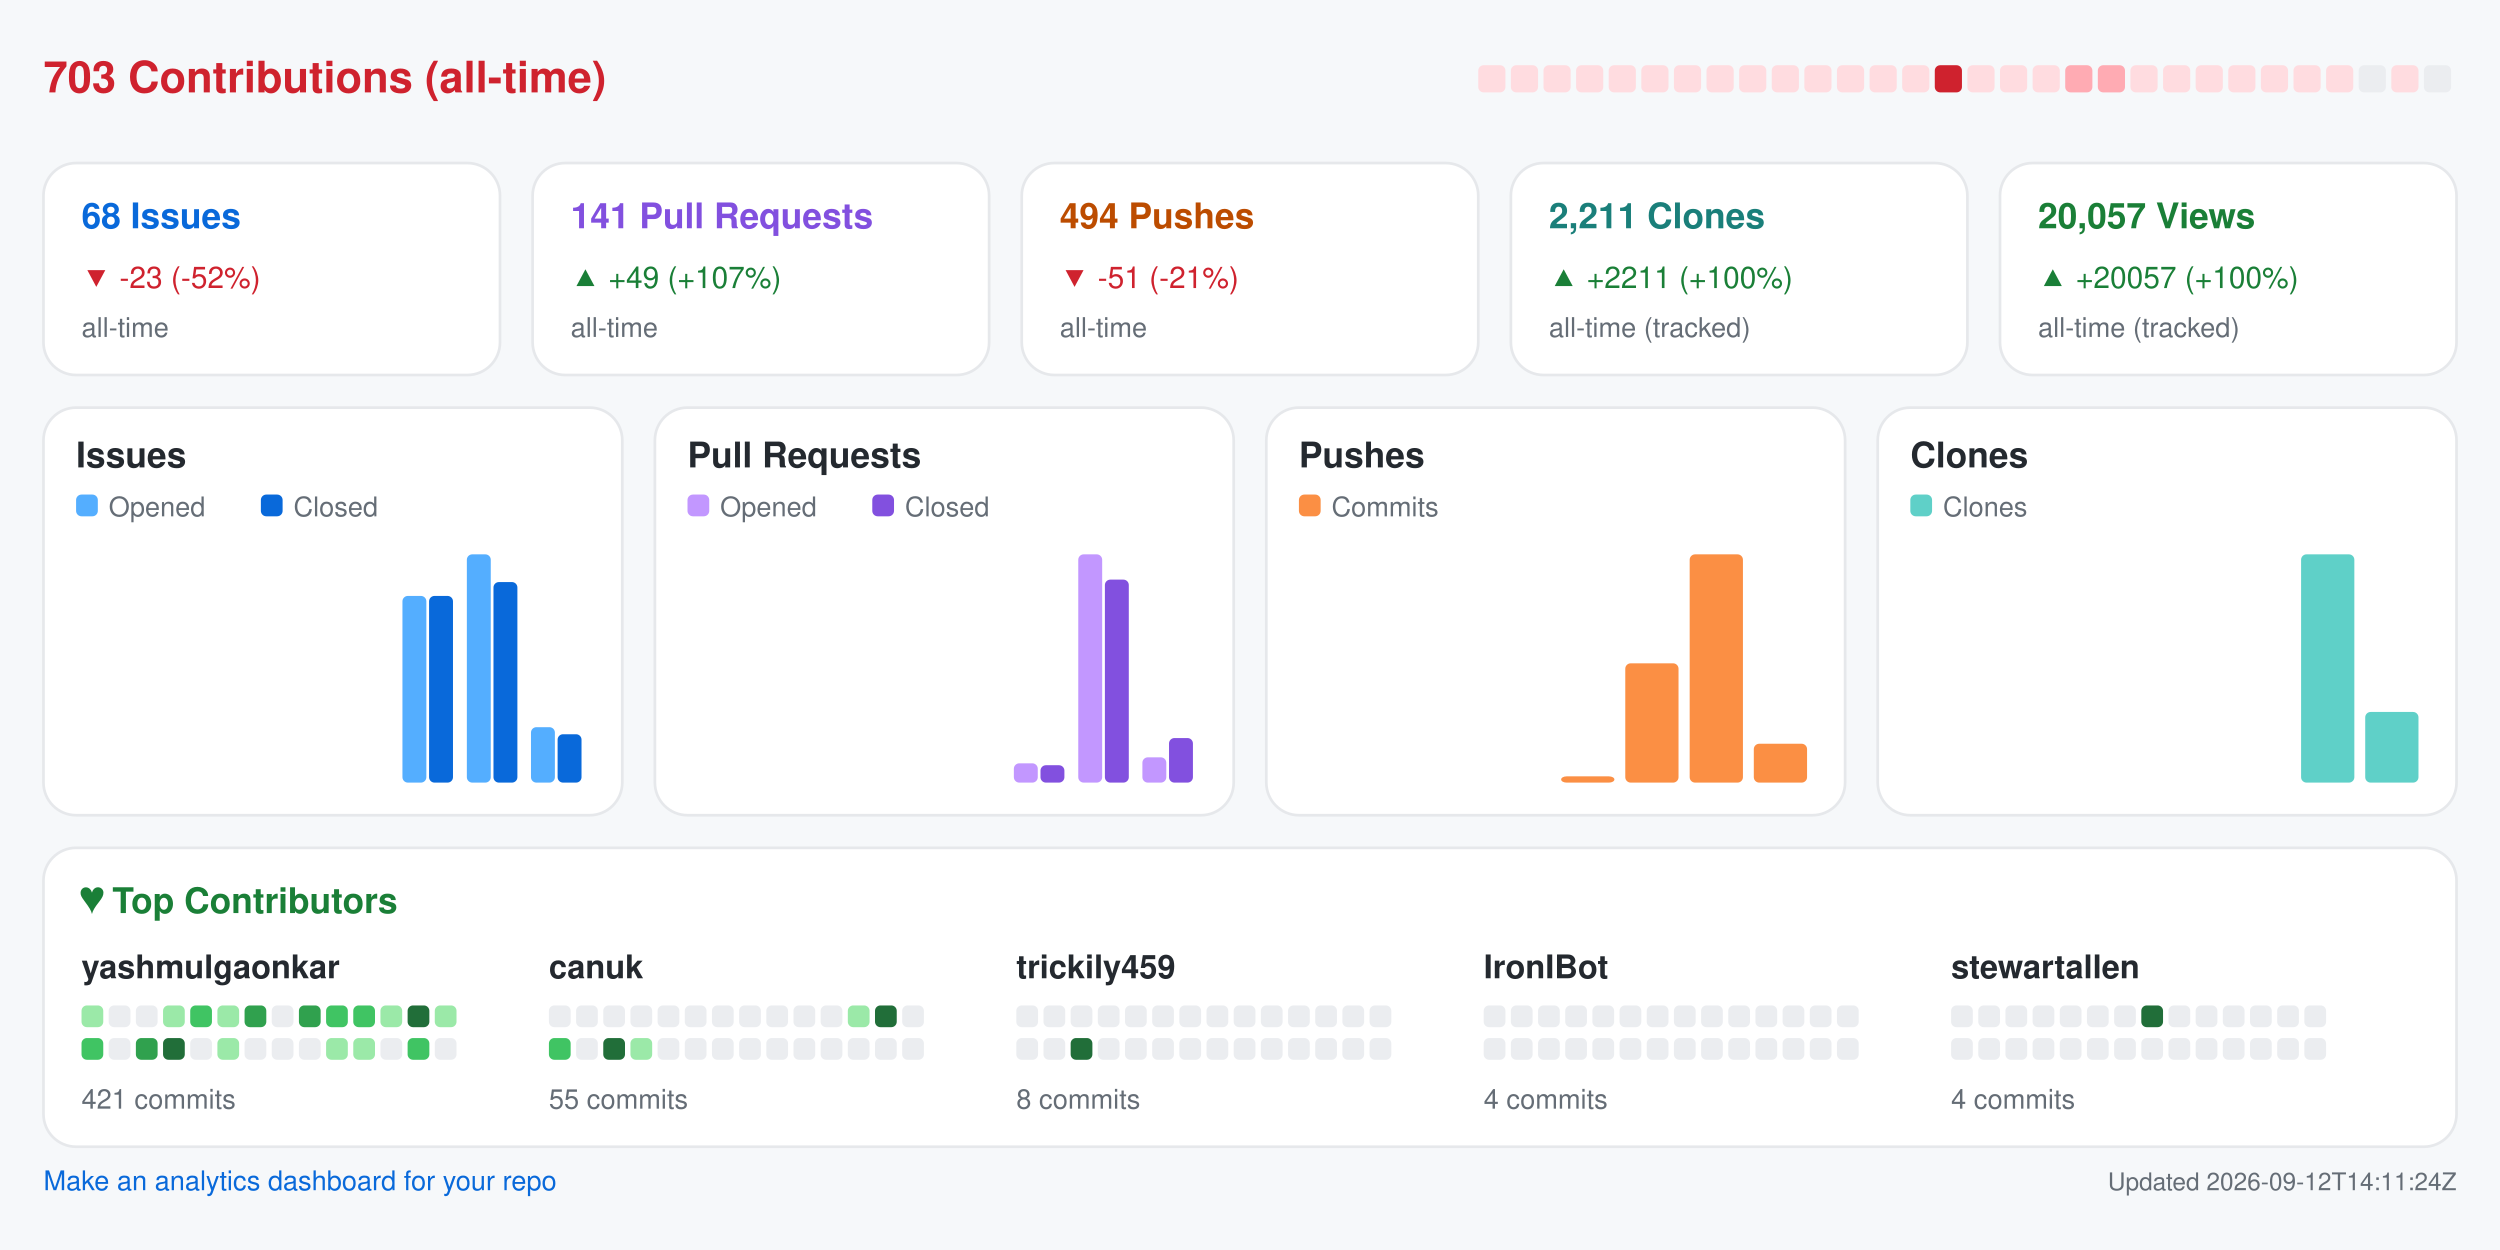
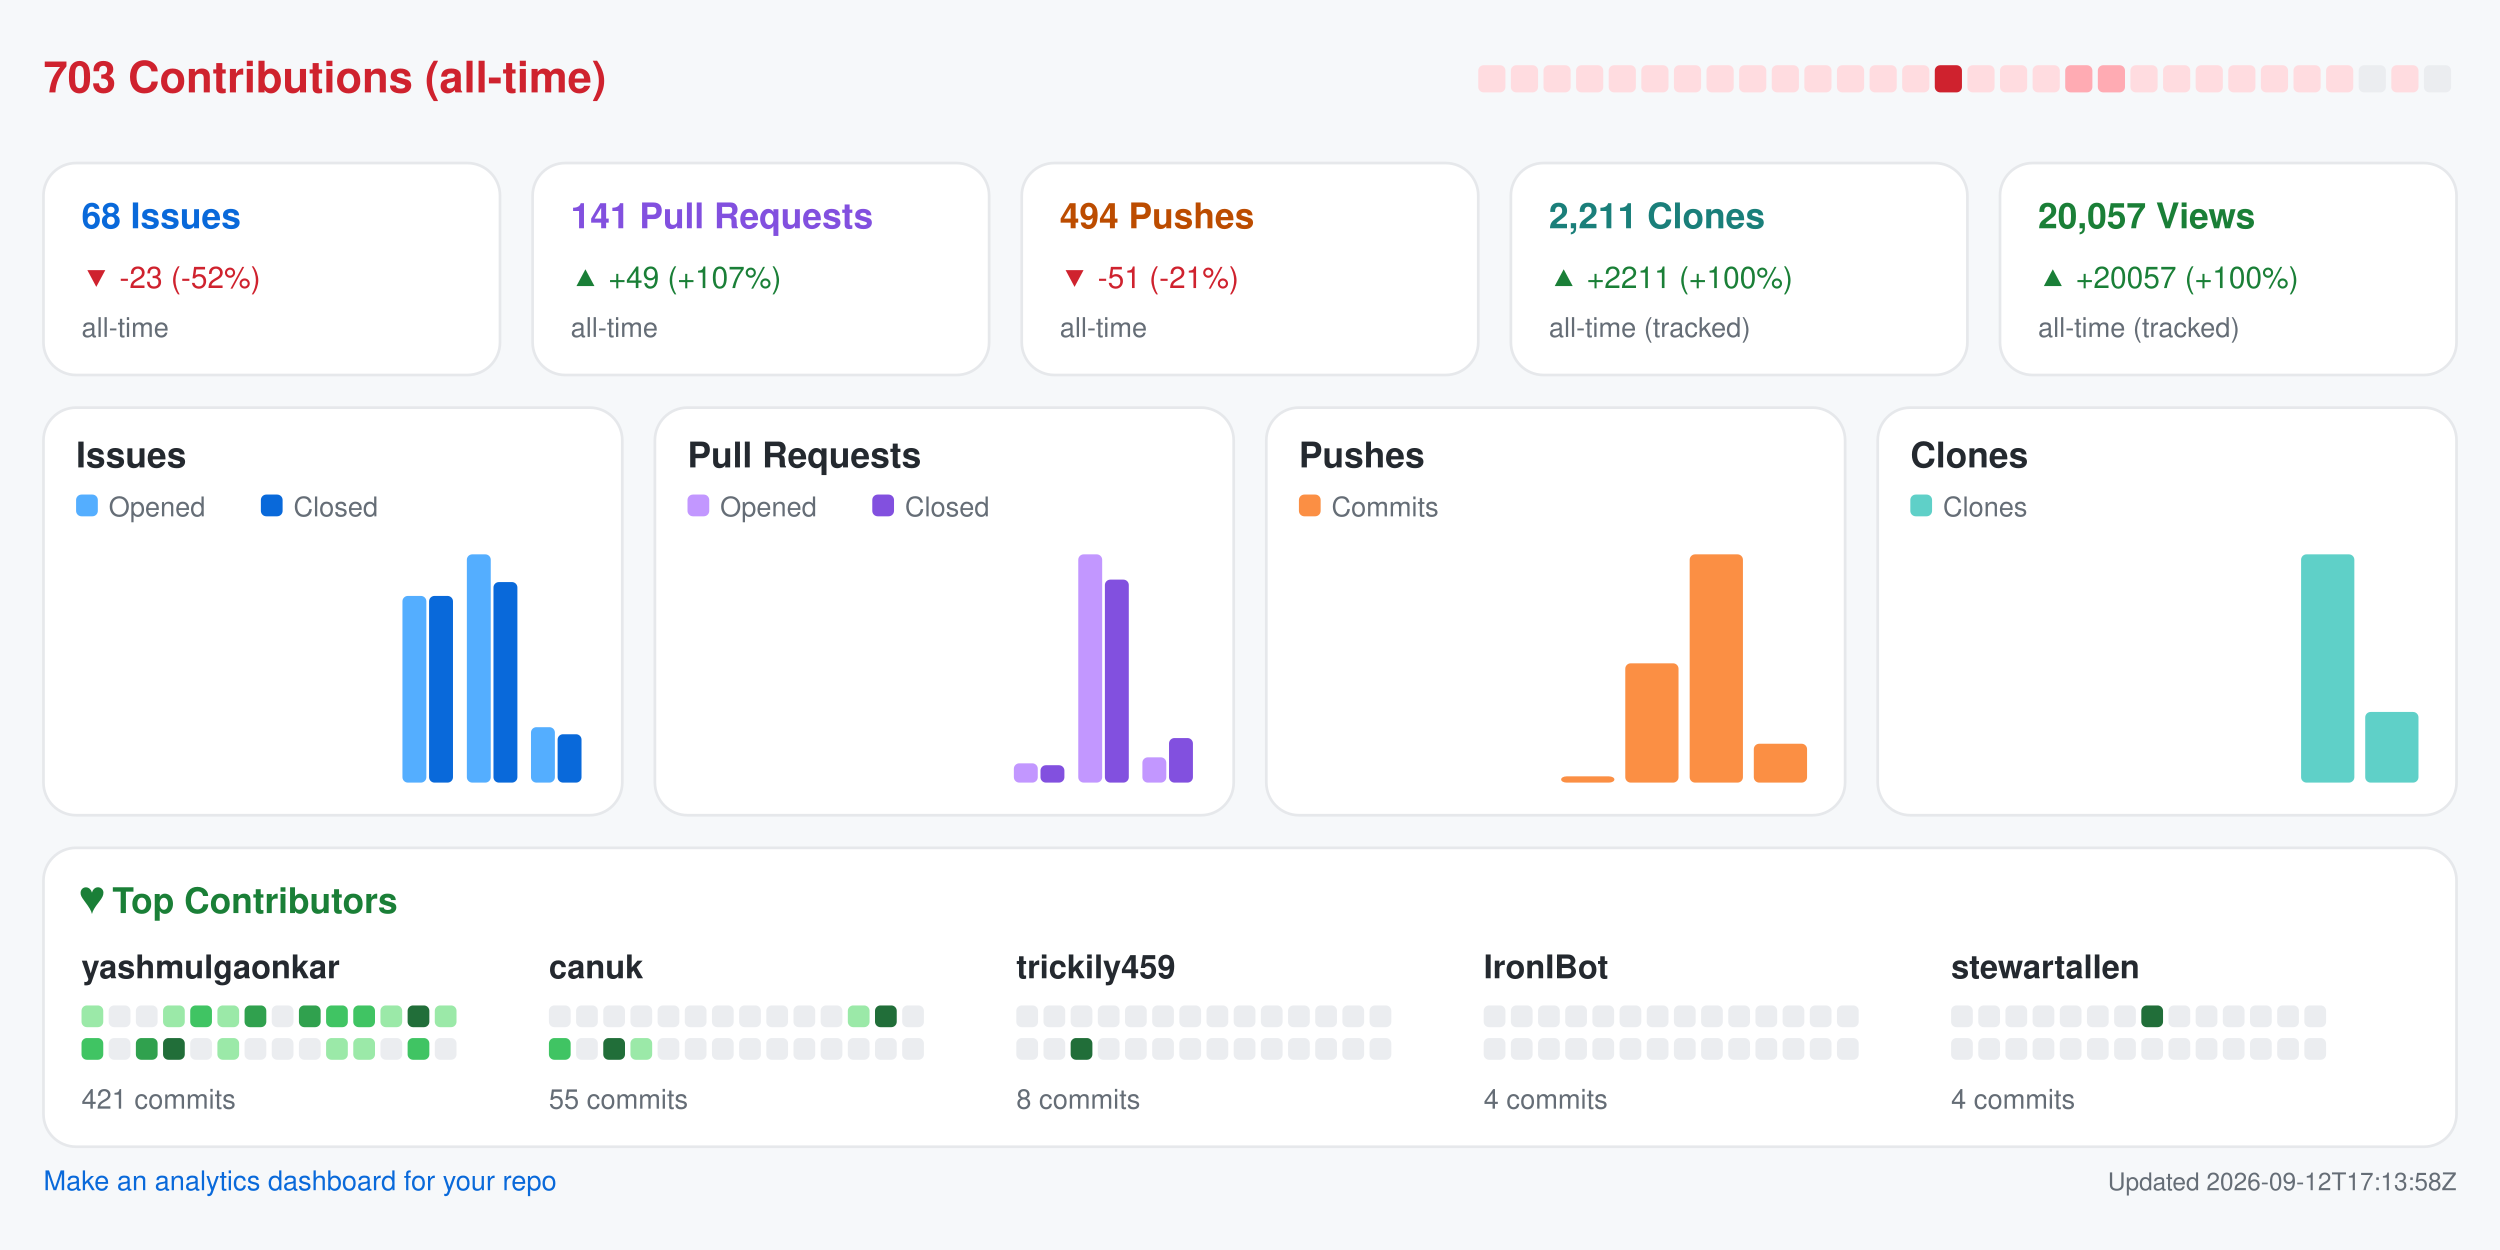
<svg xmlns="http://www.w3.org/2000/svg" width="920" height="460" viewBox="0 0 920 460" role="img" aria-label="Repository analytics for yashmulgaonkar/FlightScnr_Pi">
  <rect x="0.0" y="0.0" width="920.0" height="460.0" rx="0" fill="#f6f8fa" />
  <text x="16.0" y="34.0" fill="#cf222e" font-size="16" font-family="-apple-system,BlinkMacSystemFont,Segoe UI,Helvetica,Arial,sans-serif" font-weight="600" text-anchor="start">703 Contributions (all-time)</text>
  <rect x="544.0" y="24.0" width="10.0" height="10.0" rx="2" fill="#ffdce0" />
  <rect x="556.0" y="24.0" width="10.0" height="10.0" rx="2" fill="#ffdce0" />
  <rect x="568.0" y="24.0" width="10.0" height="10.0" rx="2" fill="#ffdce0" />
  <rect x="580.0" y="24.0" width="10.0" height="10.0" rx="2" fill="#ffdce0" />
  <rect x="592.0" y="24.0" width="10.0" height="10.0" rx="2" fill="#ffdce0" />
  <rect x="604.0" y="24.0" width="10.0" height="10.0" rx="2" fill="#ffdce0" />
  <rect x="616.0" y="24.0" width="10.0" height="10.0" rx="2" fill="#ffdce0" />
  <rect x="628.0" y="24.0" width="10.0" height="10.0" rx="2" fill="#ffdce0" />
  <rect x="640.0" y="24.0" width="10.0" height="10.0" rx="2" fill="#ffdce0" />
  <rect x="652.0" y="24.0" width="10.0" height="10.0" rx="2" fill="#ffdce0" />
  <rect x="664.0" y="24.0" width="10.0" height="10.0" rx="2" fill="#ffdce0" />
  <rect x="676.0" y="24.0" width="10.0" height="10.0" rx="2" fill="#ffdce0" />
  <rect x="688.0" y="24.0" width="10.0" height="10.0" rx="2" fill="#ffdce0" />
  <rect x="700.0" y="24.0" width="10.0" height="10.0" rx="2" fill="#ffdce0" />
  <rect x="712.0" y="24.0" width="10.0" height="10.0" rx="2" fill="#cf222e" />
  <rect x="724.0" y="24.0" width="10.0" height="10.0" rx="2" fill="#ffdce0" />
  <rect x="736.0" y="24.0" width="10.0" height="10.0" rx="2" fill="#ffdce0" />
  <rect x="748.0" y="24.0" width="10.0" height="10.0" rx="2" fill="#ffdce0" />
  <rect x="760.0" y="24.0" width="10.0" height="10.0" rx="2" fill="#ffabb3" />
  <rect x="772.0" y="24.0" width="10.0" height="10.0" rx="2" fill="#ffabb3" />
  <rect x="784.0" y="24.0" width="10.0" height="10.0" rx="2" fill="#ffdce0" />
  <rect x="796.0" y="24.0" width="10.0" height="10.0" rx="2" fill="#ffdce0" />
  <rect x="808.0" y="24.0" width="10.0" height="10.0" rx="2" fill="#ffdce0" />
  <rect x="820.0" y="24.0" width="10.0" height="10.0" rx="2" fill="#ffdce0" />
  <rect x="832.0" y="24.0" width="10.0" height="10.0" rx="2" fill="#ffdce0" />
  <rect x="844.0" y="24.0" width="10.0" height="10.0" rx="2" fill="#ffdce0" />
  <rect x="856.0" y="24.0" width="10.0" height="10.0" rx="2" fill="#ffdce0" />
  <rect x="868.0" y="24.0" width="10.0" height="10.0" rx="2" fill="#ebedf0" />
  <rect x="880.0" y="24.0" width="10.0" height="10.0" rx="2" fill="#ffdce0" />
  <rect x="892.0" y="24.0" width="10.0" height="10.0" rx="2" fill="#ebedf0" />
  <rect x="16.0" y="60.0" width="168.0" height="78.0" rx="12" fill="#ffffff" stroke="#e6e8eb" />
  <text x="30.0" y="84.0" fill="#0969da" font-size="13" font-family="-apple-system,BlinkMacSystemFont,Segoe UI,Helvetica,Arial,sans-serif" font-weight="600" text-anchor="start">68 Issues</text>
  <text x="30.0" y="106.0" fill="#cf222e" font-size="11" font-family="-apple-system,BlinkMacSystemFont,Segoe UI,Helvetica,Arial,sans-serif" font-weight="400" text-anchor="start">▼ -23 (-52%)</text>
  <text x="30.0" y="124.0" fill="#656d76" font-size="10" font-family="-apple-system,BlinkMacSystemFont,Segoe UI,Helvetica,Arial,sans-serif" font-weight="400" text-anchor="start">all-time</text>
  <rect x="196.0" y="60.0" width="168.0" height="78.0" rx="12" fill="#ffffff" stroke="#e6e8eb" />
  <text x="210.0" y="84.0" fill="#8250df" font-size="13" font-family="-apple-system,BlinkMacSystemFont,Segoe UI,Helvetica,Arial,sans-serif" font-weight="600" text-anchor="start">141 Pull Requests</text>
  <text x="210.0" y="106.0" fill="#1a7f37" font-size="11" font-family="-apple-system,BlinkMacSystemFont,Segoe UI,Helvetica,Arial,sans-serif" font-weight="400" text-anchor="start">▲ +49 (+107%)</text>
  <text x="210.0" y="124.0" fill="#656d76" font-size="10" font-family="-apple-system,BlinkMacSystemFont,Segoe UI,Helvetica,Arial,sans-serif" font-weight="400" text-anchor="start">all-time</text>
  <rect x="376.0" y="60.0" width="168.0" height="78.0" rx="12" fill="#ffffff" stroke="#e6e8eb" />
  <text x="390.0" y="84.0" fill="#bc4c00" font-size="13" font-family="-apple-system,BlinkMacSystemFont,Segoe UI,Helvetica,Arial,sans-serif" font-weight="600" text-anchor="start">494 Pushes</text>
  <text x="390.0" y="106.0" fill="#cf222e" font-size="11" font-family="-apple-system,BlinkMacSystemFont,Segoe UI,Helvetica,Arial,sans-serif" font-weight="400" text-anchor="start">▼ -51 (-21%)</text>
  <text x="390.0" y="124.0" fill="#656d76" font-size="10" font-family="-apple-system,BlinkMacSystemFont,Segoe UI,Helvetica,Arial,sans-serif" font-weight="400" text-anchor="start">all-time</text>
  <rect x="556.0" y="60.0" width="168.0" height="78.0" rx="12" fill="#ffffff" stroke="#e6e8eb" />
  <text x="570.0" y="84.0" fill="#1a7f7a" font-size="13" font-family="-apple-system,BlinkMacSystemFont,Segoe UI,Helvetica,Arial,sans-serif" font-weight="600" text-anchor="start">2,211 Clones</text>
  <text x="570.0" y="106.0" fill="#1a7f37" font-size="11" font-family="-apple-system,BlinkMacSystemFont,Segoe UI,Helvetica,Arial,sans-serif" font-weight="400" text-anchor="start">▲ +2211 (+100%)</text>
  <text x="570.0" y="124.0" fill="#656d76" font-size="10" font-family="-apple-system,BlinkMacSystemFont,Segoe UI,Helvetica,Arial,sans-serif" font-weight="400" text-anchor="start">all-time (tracked)</text>
  <rect x="736.0" y="60.0" width="168.0" height="78.0" rx="12" fill="#ffffff" stroke="#e6e8eb" />
  <text x="750.0" y="84.0" fill="#1a7f37" font-size="13" font-family="-apple-system,BlinkMacSystemFont,Segoe UI,Helvetica,Arial,sans-serif" font-weight="600" text-anchor="start">20,057 Views</text>
  <text x="750.0" y="106.0" fill="#1a7f37" font-size="11" font-family="-apple-system,BlinkMacSystemFont,Segoe UI,Helvetica,Arial,sans-serif" font-weight="400" text-anchor="start">▲ +20057 (+100%)</text>
  <text x="750.0" y="124.0" fill="#656d76" font-size="10" font-family="-apple-system,BlinkMacSystemFont,Segoe UI,Helvetica,Arial,sans-serif" font-weight="400" text-anchor="start">all-time (tracked)</text>
  <rect x="16.0" y="150.0" width="213.0" height="150.0" rx="12" fill="#ffffff" stroke="#e6e8eb" />
  <text x="28.0" y="172.0" fill="#24292f" font-size="13" font-family="-apple-system,BlinkMacSystemFont,Segoe UI,Helvetica,Arial,sans-serif" font-weight="600" text-anchor="start">Issues</text>
  <rect x="28.0" y="182.0" width="8.0" height="8.0" rx="2" fill="#54aeff" />
  <text x="40.0" y="190.0" fill="#656d76" font-size="10" font-family="-apple-system,BlinkMacSystemFont,Segoe UI,Helvetica,Arial,sans-serif" font-weight="400" text-anchor="start">Opened</text>
  <rect x="96.0" y="182.0" width="8.0" height="8.0" rx="2" fill="#0969da" />
  <text x="108.0" y="190.0" fill="#656d76" font-size="10" font-family="-apple-system,BlinkMacSystemFont,Segoe UI,Helvetica,Arial,sans-serif" font-weight="400" text-anchor="start">Closed</text>
  <rect x="30.0" y="288.0" width="8.8" height="0.0" rx="2" fill="#54aeff" />
  <rect x="39.8" y="288.0" width="8.8" height="0.0" rx="2" fill="#0969da" />
  <rect x="53.6" y="288.0" width="8.8" height="0.0" rx="2" fill="#54aeff" />
  <rect x="63.4" y="288.0" width="8.8" height="0.0" rx="2" fill="#0969da" />
  <rect x="77.2" y="288.0" width="8.8" height="0.0" rx="2" fill="#54aeff" />
  <rect x="87.1" y="288.0" width="8.8" height="0.0" rx="2" fill="#0969da" />
  <rect x="100.9" y="288.0" width="8.8" height="0.0" rx="2" fill="#54aeff" />
  <rect x="110.7" y="288.0" width="8.8" height="0.0" rx="2" fill="#0969da" />
  <rect x="124.5" y="288.0" width="8.8" height="0.0" rx="2" fill="#54aeff" />
  <rect x="134.3" y="288.0" width="8.8" height="0.0" rx="2" fill="#0969da" />
  <rect x="148.1" y="219.3" width="8.8" height="68.7" rx="2" fill="#54aeff" />
  <rect x="157.9" y="219.3" width="8.8" height="68.7" rx="2" fill="#0969da" />
  <rect x="171.8" y="204.0" width="8.8" height="84.0" rx="2" fill="#54aeff" />
  <rect x="181.6" y="214.2" width="8.8" height="73.8" rx="2" fill="#0969da" />
  <rect x="195.4" y="267.6" width="8.8" height="20.4" rx="2" fill="#54aeff" />
  <rect x="205.2" y="270.2" width="8.8" height="17.8" rx="2" fill="#0969da" />
  <rect x="241.0" y="150.0" width="213.0" height="150.0" rx="12" fill="#ffffff" stroke="#e6e8eb" />
  <text x="253.0" y="172.0" fill="#24292f" font-size="13" font-family="-apple-system,BlinkMacSystemFont,Segoe UI,Helvetica,Arial,sans-serif" font-weight="600" text-anchor="start">Pull Requests</text>
  <rect x="253.0" y="182.0" width="8.0" height="8.0" rx="2" fill="#c297ff" />
  <text x="265.0" y="190.0" fill="#656d76" font-size="10" font-family="-apple-system,BlinkMacSystemFont,Segoe UI,Helvetica,Arial,sans-serif" font-weight="400" text-anchor="start">Opened</text>
  <rect x="321.0" y="182.0" width="8.0" height="8.0" rx="2" fill="#8250df" />
  <text x="333.0" y="190.0" fill="#656d76" font-size="10" font-family="-apple-system,BlinkMacSystemFont,Segoe UI,Helvetica,Arial,sans-serif" font-weight="400" text-anchor="start">Closed</text>
  <rect x="255.0" y="288.0" width="8.8" height="0.0" rx="2" fill="#c297ff" />
  <rect x="264.8" y="288.0" width="8.8" height="0.0" rx="2" fill="#8250df" />
  <rect x="278.6" y="288.0" width="8.8" height="0.0" rx="2" fill="#c297ff" />
  <rect x="288.4" y="288.0" width="8.8" height="0.0" rx="2" fill="#8250df" />
  <rect x="302.2" y="288.0" width="8.8" height="0.0" rx="2" fill="#c297ff" />
  <rect x="312.1" y="288.0" width="8.8" height="0.0" rx="2" fill="#8250df" />
  <rect x="325.9" y="288.0" width="8.8" height="0.0" rx="2" fill="#c297ff" />
  <rect x="335.7" y="288.0" width="8.8" height="0.0" rx="2" fill="#8250df" />
  <rect x="349.5" y="288.0" width="8.8" height="0.0" rx="2" fill="#c297ff" />
  <rect x="359.3" y="288.0" width="8.8" height="0.0" rx="2" fill="#8250df" />
  <rect x="373.1" y="280.9" width="8.8" height="7.1" rx="2" fill="#c297ff" />
  <rect x="382.9" y="281.6" width="8.8" height="6.4" rx="2" fill="#8250df" />
  <rect x="396.8" y="204.0" width="8.8" height="84.0" rx="2" fill="#c297ff" />
  <rect x="406.6" y="213.3" width="8.8" height="74.7" rx="2" fill="#8250df" />
  <rect x="420.4" y="278.7" width="8.8" height="9.3" rx="2" fill="#c297ff" />
  <rect x="430.2" y="271.6" width="8.8" height="16.4" rx="2" fill="#8250df" />
  <rect x="466.0" y="150.0" width="213.0" height="150.0" rx="12" fill="#ffffff" stroke="#e6e8eb" />
  <text x="478.0" y="172.0" fill="#24292f" font-size="13" font-family="-apple-system,BlinkMacSystemFont,Segoe UI,Helvetica,Arial,sans-serif" font-weight="600" text-anchor="start">Pushes</text>
  <rect x="478.0" y="182.0" width="8.0" height="8.0" rx="2" fill="#fb8f44" />
  <text x="490.0" y="190.0" fill="#656d76" font-size="10" font-family="-apple-system,BlinkMacSystemFont,Segoe UI,Helvetica,Arial,sans-serif" font-weight="400" text-anchor="start">Commits</text>
  <rect x="480.0" y="288.0" width="19.6" height="0.0" rx="2" fill="#fb8f44" />
  <rect x="503.6" y="288.0" width="19.6" height="0.0" rx="2" fill="#fb8f44" />
  <rect x="527.2" y="288.0" width="19.6" height="0.0" rx="2" fill="#fb8f44" />
  <rect x="550.9" y="288.0" width="19.6" height="0.0" rx="2" fill="#fb8f44" />
  <rect x="574.5" y="285.7" width="19.6" height="2.3" rx="2" fill="#fb8f44" />
  <rect x="598.1" y="244.1" width="19.6" height="43.9" rx="2" fill="#fb8f44" />
  <rect x="621.8" y="204.0" width="19.6" height="84.0" rx="2" fill="#fb8f44" />
  <rect x="645.4" y="273.7" width="19.6" height="14.3" rx="2" fill="#fb8f44" />
  <rect x="691.0" y="150.0" width="213.0" height="150.0" rx="12" fill="#ffffff" stroke="#e6e8eb" />
  <text x="703.0" y="172.0" fill="#24292f" font-size="13" font-family="-apple-system,BlinkMacSystemFont,Segoe UI,Helvetica,Arial,sans-serif" font-weight="600" text-anchor="start">Clones</text>
  <rect x="703.0" y="182.0" width="8.0" height="8.0" rx="2" fill="#5fd0c8" />
  <text x="715.0" y="190.0" fill="#656d76" font-size="10" font-family="-apple-system,BlinkMacSystemFont,Segoe UI,Helvetica,Arial,sans-serif" font-weight="400" text-anchor="start">Clones</text>
  <rect x="705.0" y="288.0" width="19.6" height="0.0" rx="2" fill="#5fd0c8" />
  <rect x="728.6" y="288.0" width="19.6" height="0.0" rx="2" fill="#5fd0c8" />
  <rect x="752.2" y="288.0" width="19.6" height="0.0" rx="2" fill="#5fd0c8" />
  <rect x="775.9" y="288.0" width="19.6" height="0.0" rx="2" fill="#5fd0c8" />
  <rect x="799.5" y="288.0" width="19.6" height="0.0" rx="2" fill="#5fd0c8" />
  <rect x="823.1" y="288.0" width="19.6" height="0.0" rx="2" fill="#5fd0c8" />
  <rect x="846.8" y="204.0" width="19.6" height="84.0" rx="2" fill="#5fd0c8" />
  <rect x="870.4" y="262.0" width="19.6" height="26.0" rx="2" fill="#5fd0c8" />
  <rect x="16.0" y="312.0" width="888.0" height="110.0" rx="12" fill="#ffffff" stroke="#e6e8eb" />
  <text x="30.0" y="336.0" fill="#1a7f37" font-size="13" font-family="-apple-system,BlinkMacSystemFont,Segoe UI,Helvetica,Arial,sans-serif" font-weight="600" text-anchor="start">♥  Top Contributors</text>
  <text x="30.0" y="360.0" fill="#24292f" font-size="12" font-family="-apple-system,BlinkMacSystemFont,Segoe UI,Helvetica,Arial,sans-serif" font-weight="600" text-anchor="start">yashmulgaonkar</text>
  <rect x="30.0" y="370.0" width="8.0" height="8.0" rx="2" fill="#9be9a8" />
  <rect x="40.0" y="370.0" width="8.0" height="8.0" rx="2" fill="#ebedf0" />
  <rect x="50.0" y="370.0" width="8.0" height="8.0" rx="2" fill="#ebedf0" />
  <rect x="60.0" y="370.0" width="8.0" height="8.0" rx="2" fill="#9be9a8" />
  <rect x="70.0" y="370.0" width="8.0" height="8.0" rx="2" fill="#40c463" />
  <rect x="80.0" y="370.0" width="8.0" height="8.0" rx="2" fill="#9be9a8" />
  <rect x="90.0" y="370.0" width="8.0" height="8.0" rx="2" fill="#30a14e" />
  <rect x="100.0" y="370.0" width="8.0" height="8.0" rx="2" fill="#ebedf0" />
  <rect x="110.0" y="370.0" width="8.0" height="8.0" rx="2" fill="#30a14e" />
  <rect x="120.0" y="370.0" width="8.0" height="8.0" rx="2" fill="#40c463" />
  <rect x="130.0" y="370.0" width="8.0" height="8.0" rx="2" fill="#40c463" />
  <rect x="140.0" y="370.0" width="8.0" height="8.0" rx="2" fill="#9be9a8" />
  <rect x="150.0" y="370.0" width="8.0" height="8.0" rx="2" fill="#216e39" />
  <rect x="160.0" y="370.0" width="8.0" height="8.0" rx="2" fill="#9be9a8" />
  <rect x="30.0" y="382.0" width="8.0" height="8.0" rx="2" fill="#40c463" />
  <rect x="40.0" y="382.0" width="8.0" height="8.0" rx="2" fill="#ebedf0" />
  <rect x="50.0" y="382.0" width="8.0" height="8.0" rx="2" fill="#30a14e" />
  <rect x="60.0" y="382.0" width="8.0" height="8.0" rx="2" fill="#216e39" />
  <rect x="70.0" y="382.0" width="8.0" height="8.0" rx="2" fill="#ebedf0" />
  <rect x="80.0" y="382.0" width="8.0" height="8.0" rx="2" fill="#9be9a8" />
  <rect x="90.0" y="382.0" width="8.0" height="8.0" rx="2" fill="#ebedf0" />
  <rect x="100.0" y="382.0" width="8.0" height="8.0" rx="2" fill="#ebedf0" />
  <rect x="110.0" y="382.0" width="8.0" height="8.0" rx="2" fill="#ebedf0" />
  <rect x="120.0" y="382.0" width="8.0" height="8.0" rx="2" fill="#9be9a8" />
  <rect x="130.0" y="382.0" width="8.0" height="8.0" rx="2" fill="#9be9a8" />
  <rect x="140.0" y="382.0" width="8.0" height="8.0" rx="2" fill="#ebedf0" />
  <rect x="150.0" y="382.0" width="8.0" height="8.0" rx="2" fill="#40c463" />
  <rect x="160.0" y="382.0" width="8.0" height="8.0" rx="2" fill="#ebedf0" />
  <text x="30.0" y="408.0" fill="#656d76" font-size="10" font-family="-apple-system,BlinkMacSystemFont,Segoe UI,Helvetica,Arial,sans-serif" font-weight="400" text-anchor="start">421 commits</text>
  <text x="202.0" y="360.0" fill="#24292f" font-size="12" font-family="-apple-system,BlinkMacSystemFont,Segoe UI,Helvetica,Arial,sans-serif" font-weight="600" text-anchor="start">canuk</text>
  <rect x="202.0" y="370.0" width="8.0" height="8.0" rx="2" fill="#ebedf0" />
  <rect x="212.0" y="370.0" width="8.0" height="8.0" rx="2" fill="#ebedf0" />
  <rect x="222.0" y="370.0" width="8.0" height="8.0" rx="2" fill="#ebedf0" />
  <rect x="232.0" y="370.0" width="8.0" height="8.0" rx="2" fill="#ebedf0" />
  <rect x="242.0" y="370.0" width="8.0" height="8.0" rx="2" fill="#ebedf0" />
  <rect x="252.0" y="370.0" width="8.0" height="8.0" rx="2" fill="#ebedf0" />
  <rect x="262.0" y="370.0" width="8.0" height="8.0" rx="2" fill="#ebedf0" />
  <rect x="272.0" y="370.0" width="8.0" height="8.0" rx="2" fill="#ebedf0" />
  <rect x="282.0" y="370.0" width="8.0" height="8.0" rx="2" fill="#ebedf0" />
  <rect x="292.0" y="370.0" width="8.0" height="8.0" rx="2" fill="#ebedf0" />
  <rect x="302.0" y="370.0" width="8.0" height="8.0" rx="2" fill="#ebedf0" />
  <rect x="312.0" y="370.0" width="8.0" height="8.0" rx="2" fill="#9be9a8" />
  <rect x="322.0" y="370.0" width="8.0" height="8.0" rx="2" fill="#216e39" />
  <rect x="332.0" y="370.0" width="8.0" height="8.0" rx="2" fill="#ebedf0" />
  <rect x="202.0" y="382.0" width="8.0" height="8.0" rx="2" fill="#40c463" />
  <rect x="212.0" y="382.0" width="8.0" height="8.0" rx="2" fill="#ebedf0" />
  <rect x="222.0" y="382.0" width="8.0" height="8.0" rx="2" fill="#216e39" />
  <rect x="232.0" y="382.0" width="8.0" height="8.0" rx="2" fill="#9be9a8" />
  <rect x="242.0" y="382.0" width="8.0" height="8.0" rx="2" fill="#ebedf0" />
  <rect x="252.0" y="382.0" width="8.0" height="8.0" rx="2" fill="#ebedf0" />
  <rect x="262.0" y="382.0" width="8.0" height="8.0" rx="2" fill="#ebedf0" />
  <rect x="272.0" y="382.0" width="8.0" height="8.0" rx="2" fill="#ebedf0" />
  <rect x="282.0" y="382.0" width="8.0" height="8.0" rx="2" fill="#ebedf0" />
  <rect x="292.0" y="382.0" width="8.0" height="8.0" rx="2" fill="#ebedf0" />
  <rect x="302.0" y="382.0" width="8.0" height="8.0" rx="2" fill="#ebedf0" />
  <rect x="312.0" y="382.0" width="8.0" height="8.0" rx="2" fill="#ebedf0" />
  <rect x="322.0" y="382.0" width="8.0" height="8.0" rx="2" fill="#ebedf0" />
  <rect x="332.0" y="382.0" width="8.0" height="8.0" rx="2" fill="#ebedf0" />
  <text x="202.0" y="408.0" fill="#656d76" font-size="10" font-family="-apple-system,BlinkMacSystemFont,Segoe UI,Helvetica,Arial,sans-serif" font-weight="400" text-anchor="start">55 commits</text>
  <text x="374.0" y="360.0" fill="#24292f" font-size="12" font-family="-apple-system,BlinkMacSystemFont,Segoe UI,Helvetica,Arial,sans-serif" font-weight="600" text-anchor="start">trickily459</text>
  <rect x="374.0" y="370.0" width="8.0" height="8.0" rx="2" fill="#ebedf0" />
  <rect x="384.0" y="370.0" width="8.0" height="8.0" rx="2" fill="#ebedf0" />
  <rect x="394.0" y="370.0" width="8.0" height="8.0" rx="2" fill="#ebedf0" />
  <rect x="404.0" y="370.0" width="8.0" height="8.0" rx="2" fill="#ebedf0" />
  <rect x="414.0" y="370.0" width="8.0" height="8.0" rx="2" fill="#ebedf0" />
  <rect x="424.0" y="370.0" width="8.0" height="8.0" rx="2" fill="#ebedf0" />
  <rect x="434.0" y="370.0" width="8.0" height="8.0" rx="2" fill="#ebedf0" />
  <rect x="444.0" y="370.0" width="8.0" height="8.0" rx="2" fill="#ebedf0" />
  <rect x="454.0" y="370.0" width="8.0" height="8.0" rx="2" fill="#ebedf0" />
  <rect x="464.0" y="370.0" width="8.0" height="8.0" rx="2" fill="#ebedf0" />
  <rect x="474.0" y="370.0" width="8.0" height="8.0" rx="2" fill="#ebedf0" />
  <rect x="484.0" y="370.0" width="8.0" height="8.0" rx="2" fill="#ebedf0" />
  <rect x="494.0" y="370.0" width="8.0" height="8.0" rx="2" fill="#ebedf0" />
  <rect x="504.0" y="370.0" width="8.0" height="8.0" rx="2" fill="#ebedf0" />
  <rect x="374.0" y="382.0" width="8.0" height="8.0" rx="2" fill="#ebedf0" />
  <rect x="384.0" y="382.0" width="8.0" height="8.0" rx="2" fill="#ebedf0" />
  <rect x="394.0" y="382.0" width="8.0" height="8.0" rx="2" fill="#216e39" />
  <rect x="404.0" y="382.0" width="8.0" height="8.0" rx="2" fill="#ebedf0" />
  <rect x="414.0" y="382.0" width="8.0" height="8.0" rx="2" fill="#ebedf0" />
  <rect x="424.0" y="382.0" width="8.0" height="8.0" rx="2" fill="#ebedf0" />
  <rect x="434.0" y="382.0" width="8.0" height="8.0" rx="2" fill="#ebedf0" />
  <rect x="444.0" y="382.0" width="8.0" height="8.0" rx="2" fill="#ebedf0" />
  <rect x="454.0" y="382.0" width="8.0" height="8.0" rx="2" fill="#ebedf0" />
  <rect x="464.0" y="382.0" width="8.0" height="8.0" rx="2" fill="#ebedf0" />
  <rect x="474.0" y="382.0" width="8.0" height="8.0" rx="2" fill="#ebedf0" />
  <rect x="484.0" y="382.0" width="8.0" height="8.0" rx="2" fill="#ebedf0" />
  <rect x="494.0" y="382.0" width="8.0" height="8.0" rx="2" fill="#ebedf0" />
  <rect x="504.0" y="382.0" width="8.0" height="8.0" rx="2" fill="#ebedf0" />
  <text x="374.0" y="408.0" fill="#656d76" font-size="10" font-family="-apple-system,BlinkMacSystemFont,Segoe UI,Helvetica,Arial,sans-serif" font-weight="400" text-anchor="start">8 commits</text>
  <text x="546.0" y="360.0" fill="#24292f" font-size="12" font-family="-apple-system,BlinkMacSystemFont,Segoe UI,Helvetica,Arial,sans-serif" font-weight="600" text-anchor="start">IronIBot</text>
  <rect x="546.0" y="370.0" width="8.0" height="8.0" rx="2" fill="#ebedf0" />
  <rect x="556.0" y="370.0" width="8.0" height="8.0" rx="2" fill="#ebedf0" />
  <rect x="566.0" y="370.0" width="8.0" height="8.0" rx="2" fill="#ebedf0" />
  <rect x="576.0" y="370.0" width="8.0" height="8.0" rx="2" fill="#ebedf0" />
  <rect x="586.0" y="370.0" width="8.0" height="8.0" rx="2" fill="#ebedf0" />
  <rect x="596.0" y="370.0" width="8.0" height="8.0" rx="2" fill="#ebedf0" />
  <rect x="606.0" y="370.0" width="8.0" height="8.0" rx="2" fill="#ebedf0" />
  <rect x="616.0" y="370.0" width="8.0" height="8.0" rx="2" fill="#ebedf0" />
  <rect x="626.0" y="370.0" width="8.0" height="8.0" rx="2" fill="#ebedf0" />
  <rect x="636.0" y="370.0" width="8.0" height="8.0" rx="2" fill="#ebedf0" />
  <rect x="646.0" y="370.0" width="8.0" height="8.0" rx="2" fill="#ebedf0" />
  <rect x="656.0" y="370.0" width="8.0" height="8.0" rx="2" fill="#ebedf0" />
  <rect x="666.0" y="370.0" width="8.0" height="8.0" rx="2" fill="#ebedf0" />
  <rect x="676.0" y="370.0" width="8.0" height="8.0" rx="2" fill="#ebedf0" />
  <rect x="546.0" y="382.0" width="8.0" height="8.0" rx="2" fill="#ebedf0" />
  <rect x="556.0" y="382.0" width="8.0" height="8.0" rx="2" fill="#ebedf0" />
  <rect x="566.0" y="382.0" width="8.0" height="8.0" rx="2" fill="#ebedf0" />
  <rect x="576.0" y="382.0" width="8.0" height="8.0" rx="2" fill="#ebedf0" />
  <rect x="586.0" y="382.0" width="8.0" height="8.0" rx="2" fill="#ebedf0" />
  <rect x="596.0" y="382.0" width="8.0" height="8.0" rx="2" fill="#ebedf0" />
  <rect x="606.0" y="382.0" width="8.0" height="8.0" rx="2" fill="#ebedf0" />
  <rect x="616.0" y="382.0" width="8.0" height="8.0" rx="2" fill="#ebedf0" />
  <rect x="626.0" y="382.0" width="8.0" height="8.0" rx="2" fill="#ebedf0" />
  <rect x="636.0" y="382.0" width="8.0" height="8.0" rx="2" fill="#ebedf0" />
  <rect x="646.0" y="382.0" width="8.0" height="8.0" rx="2" fill="#ebedf0" />
  <rect x="656.0" y="382.0" width="8.0" height="8.0" rx="2" fill="#ebedf0" />
  <rect x="666.0" y="382.0" width="8.0" height="8.0" rx="2" fill="#ebedf0" />
  <rect x="676.0" y="382.0" width="8.0" height="8.0" rx="2" fill="#ebedf0" />
  <text x="546.0" y="408.0" fill="#656d76" font-size="10" font-family="-apple-system,BlinkMacSystemFont,Segoe UI,Helvetica,Arial,sans-serif" font-weight="400" text-anchor="start">4 commits</text>
  <text x="718.0" y="360.0" fill="#24292f" font-size="12" font-family="-apple-system,BlinkMacSystemFont,Segoe UI,Helvetica,Arial,sans-serif" font-weight="600" text-anchor="start">stewartallen</text>
  <rect x="718.0" y="370.0" width="8.0" height="8.0" rx="2" fill="#ebedf0" />
  <rect x="728.0" y="370.0" width="8.0" height="8.0" rx="2" fill="#ebedf0" />
  <rect x="738.0" y="370.0" width="8.0" height="8.0" rx="2" fill="#ebedf0" />
  <rect x="748.0" y="370.0" width="8.0" height="8.0" rx="2" fill="#ebedf0" />
  <rect x="758.0" y="370.0" width="8.0" height="8.0" rx="2" fill="#ebedf0" />
  <rect x="768.0" y="370.0" width="8.0" height="8.0" rx="2" fill="#ebedf0" />
  <rect x="778.0" y="370.0" width="8.0" height="8.0" rx="2" fill="#ebedf0" />
  <rect x="788.0" y="370.0" width="8.0" height="8.0" rx="2" fill="#216e39" />
  <rect x="798.0" y="370.0" width="8.0" height="8.0" rx="2" fill="#ebedf0" />
  <rect x="808.0" y="370.0" width="8.0" height="8.0" rx="2" fill="#ebedf0" />
  <rect x="818.0" y="370.0" width="8.0" height="8.0" rx="2" fill="#ebedf0" />
  <rect x="828.0" y="370.0" width="8.0" height="8.0" rx="2" fill="#ebedf0" />
  <rect x="838.0" y="370.0" width="8.0" height="8.0" rx="2" fill="#ebedf0" />
  <rect x="848.0" y="370.0" width="8.0" height="8.0" rx="2" fill="#ebedf0" />
  <rect x="718.0" y="382.0" width="8.0" height="8.0" rx="2" fill="#ebedf0" />
  <rect x="728.0" y="382.0" width="8.0" height="8.0" rx="2" fill="#ebedf0" />
  <rect x="738.0" y="382.0" width="8.0" height="8.0" rx="2" fill="#ebedf0" />
  <rect x="748.0" y="382.0" width="8.0" height="8.0" rx="2" fill="#ebedf0" />
  <rect x="758.0" y="382.0" width="8.0" height="8.0" rx="2" fill="#ebedf0" />
  <rect x="768.0" y="382.0" width="8.0" height="8.0" rx="2" fill="#ebedf0" />
  <rect x="778.0" y="382.0" width="8.0" height="8.0" rx="2" fill="#ebedf0" />
  <rect x="788.0" y="382.0" width="8.0" height="8.0" rx="2" fill="#ebedf0" />
  <rect x="798.0" y="382.0" width="8.0" height="8.0" rx="2" fill="#ebedf0" />
  <rect x="808.0" y="382.0" width="8.0" height="8.0" rx="2" fill="#ebedf0" />
  <rect x="818.0" y="382.0" width="8.0" height="8.0" rx="2" fill="#ebedf0" />
  <rect x="828.0" y="382.0" width="8.0" height="8.0" rx="2" fill="#ebedf0" />
  <rect x="838.0" y="382.0" width="8.0" height="8.0" rx="2" fill="#ebedf0" />
  <rect x="848.0" y="382.0" width="8.0" height="8.0" rx="2" fill="#ebedf0" />
  <text x="718.0" y="408.0" fill="#656d76" font-size="10" font-family="-apple-system,BlinkMacSystemFont,Segoe UI,Helvetica,Arial,sans-serif" font-weight="400" text-anchor="start">4 commits</text>
  <a href="https://github.com/yashmulgaonkar/repo-analytics" target="_blank" rel="noopener noreferrer">
    <text x="16.0" y="438.0" fill="#0969da" font-size="10" font-family="-apple-system,BlinkMacSystemFont,Segoe UI,Helvetica,Arial,sans-serif" font-weight="400" text-anchor="start">Make an analytics dashboard for your repo</text>
  </a>
-   <text x="904.0" y="438.0" fill="#656d76" font-size="9" font-family="-apple-system,BlinkMacSystemFont,Segoe UI,Helvetica,Arial,sans-serif" font-weight="400" text-anchor="end">Updated 2026-09-12T14:11:24Z</text>
+   <text x="904.0" y="438.0" fill="#656d76" font-size="9" font-family="-apple-system,BlinkMacSystemFont,Segoe UI,Helvetica,Arial,sans-serif" font-weight="400" text-anchor="end">Updated 2026-09-12T17:13:58Z</text>
</svg>
